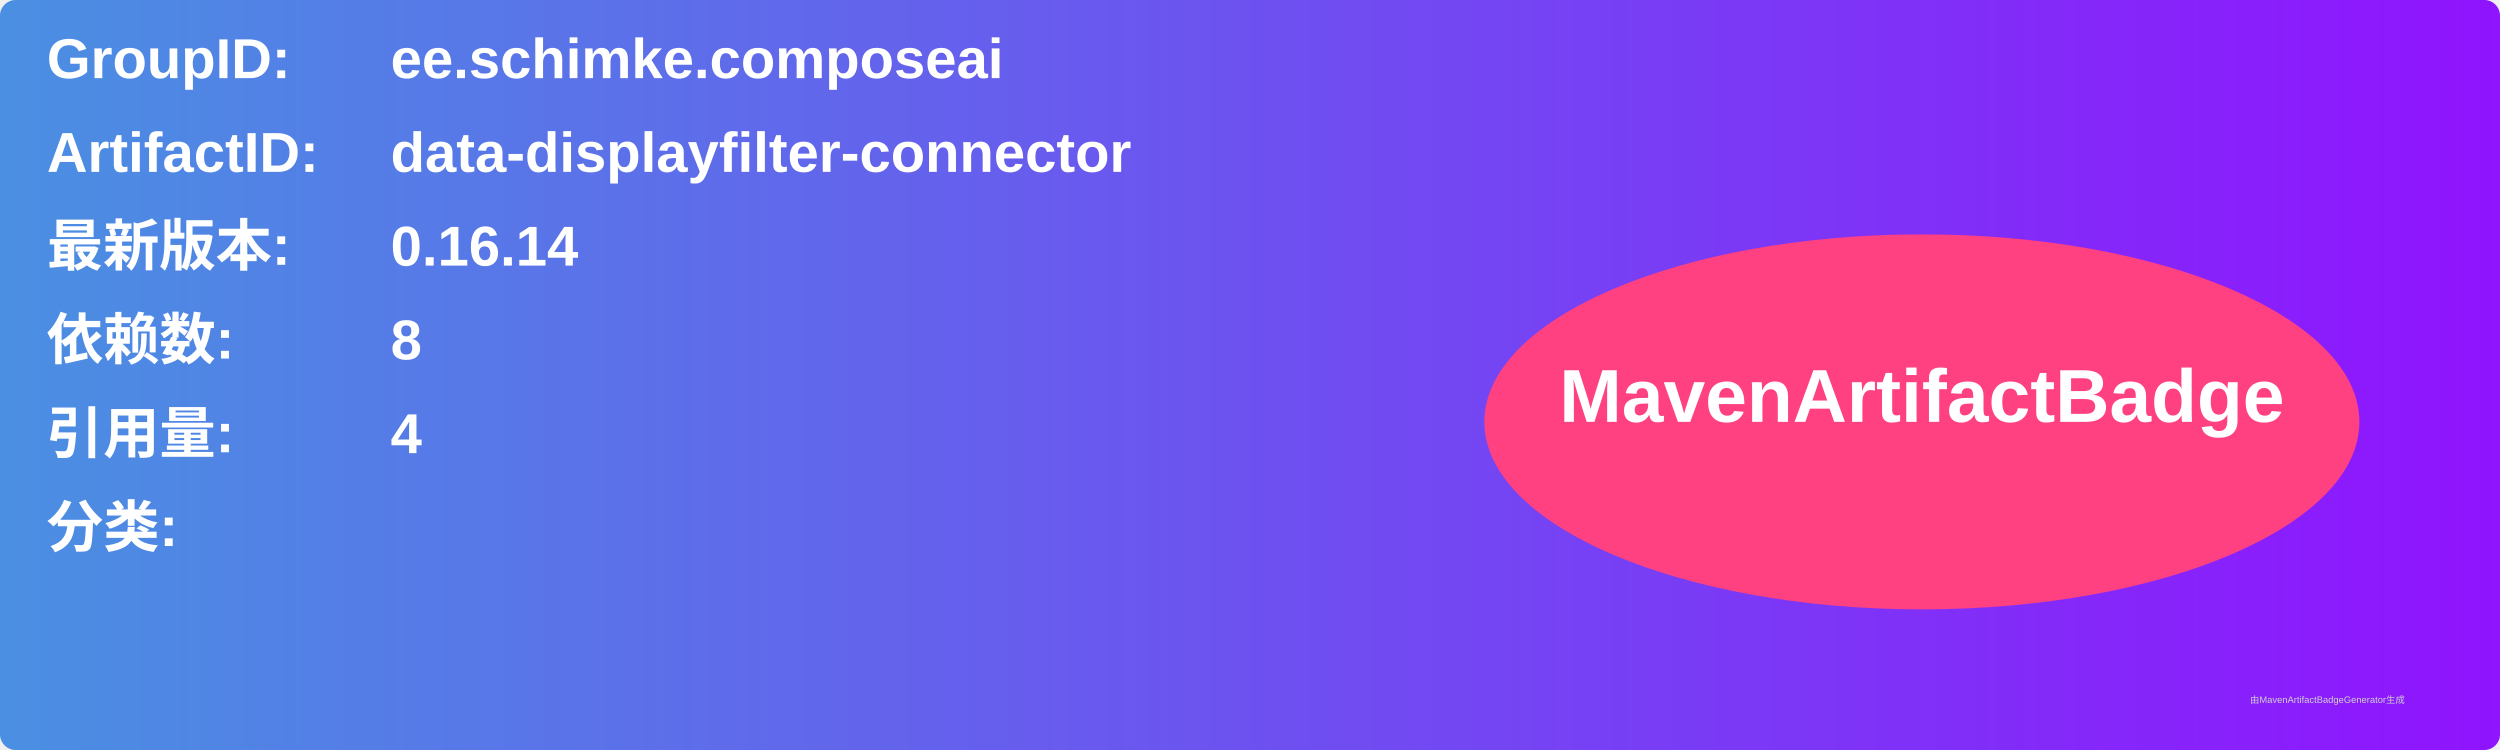
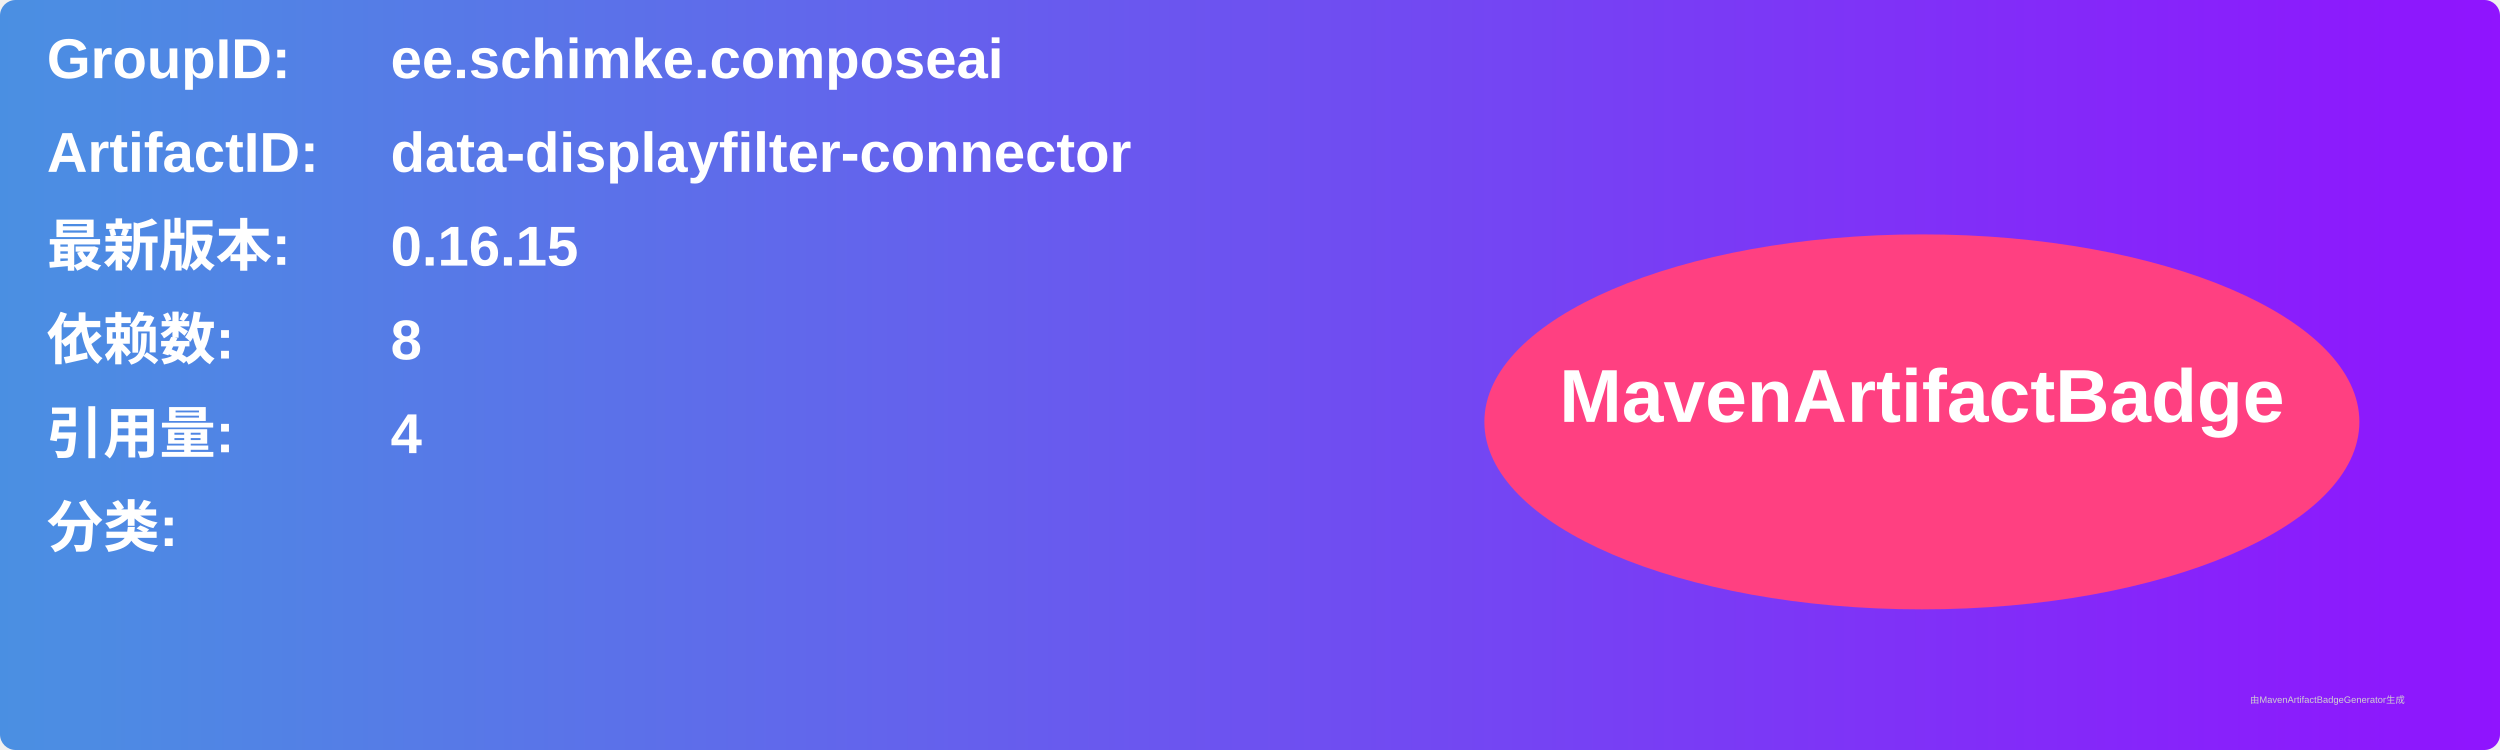
<svg xmlns="http://www.w3.org/2000/svg" width="800" height="240" viewBox="0 0 800 240">
  <linearGradient id="grad" x1="0%" y1="0%" x2="100%" y2="0%">
    <stop offset="0%" stop-color="#4a90e2" />
    <stop offset="100%" stop-color="#9013fe" />
  </linearGradient>
  <rect width="100%" height="100%" rx="5" ry="5" fill="url(#grad)" />
  <g transform="translate(15, 15)">
    <text x="0" y="10" font-family="Arial" font-size="18" fill="white" font-weight="bold" width="260">GroupID:</text>
    <text x="110" y="10" font-family="Arial" font-size="18" fill="white" font-weight="bold" width="460">ee.schimke.composeai</text>
    <text x="0" y="40" font-family="Arial" font-size="18" fill="white" font-weight="bold" width="260">ArtifactID:</text>
    <text x="110" y="40" font-family="Arial" font-size="18" fill="white" font-weight="bold" width="460">data-displayfilter-connector</text>
    <text x="0" y="70" font-family="Arial" font-size="18" fill="white" font-weight="bold">最新版本:</text>
    <text x="110" y="70" font-family="Arial" font-size="18" fill="white" font-weight="bold">
-       <tspan font-weight="bold">0.16.14</tspan>
+       <tspan font-weight="bold">0.16.15</tspan>
    </text>
    <text x="0" y="100" font-family="Arial" font-size="18" fill="white" font-weight="bold">依赖数: </text>
    <text x="110" y="100" font-family="Arial" font-size="18" fill="white">
      <tspan font-weight="bold">8</tspan>
    </text>
    <text x="0" y="130" font-family="Arial" font-size="18" fill="white" font-weight="bold">引用量: </text>
    <text x="110" y="130" font-family="Arial" font-size="18" fill="white">
      <tspan font-weight="bold">4</tspan>
    </text>
    <text x="0" y="160" font-family="Arial" font-size="18" fill="white" font-weight="bold">分类:</text>
    <text x="10" y="190" font-family="Arial" font-size="10" fill="white">
      <tspan font-weight="bold" />
    </text>
    <ellipse cx="600" cy="120" rx="140" ry="60" fill="#ff4081" />
    <text x="600" y="120" text-anchor="middle" font-family="Arial" font-size="24" fill="white" font-weight="bold">MavenArtifactBadge</text>
  </g>
  <text x="720" y="225" font-family="Arial" font-size="3" fill="#d0d0d0">由MavenArtifactBadgeGenerator生成</text>
</svg>
